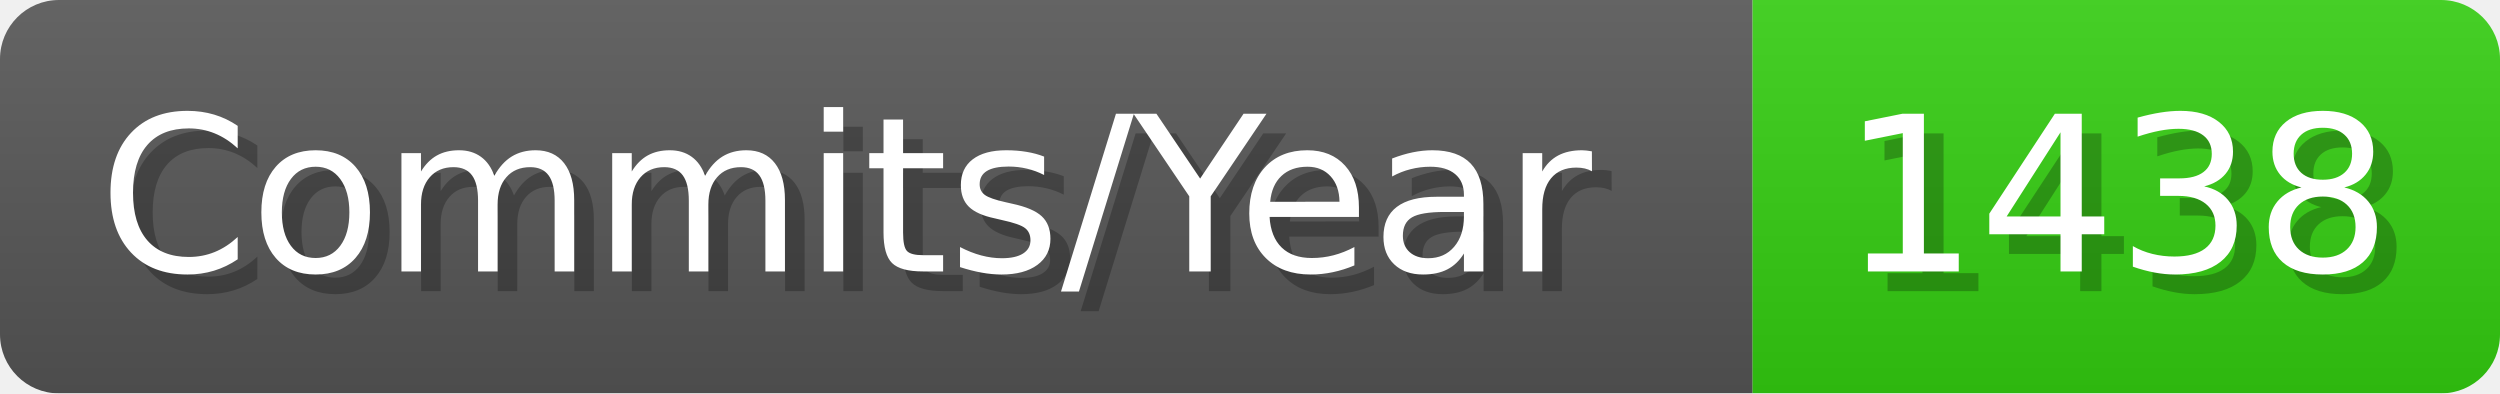
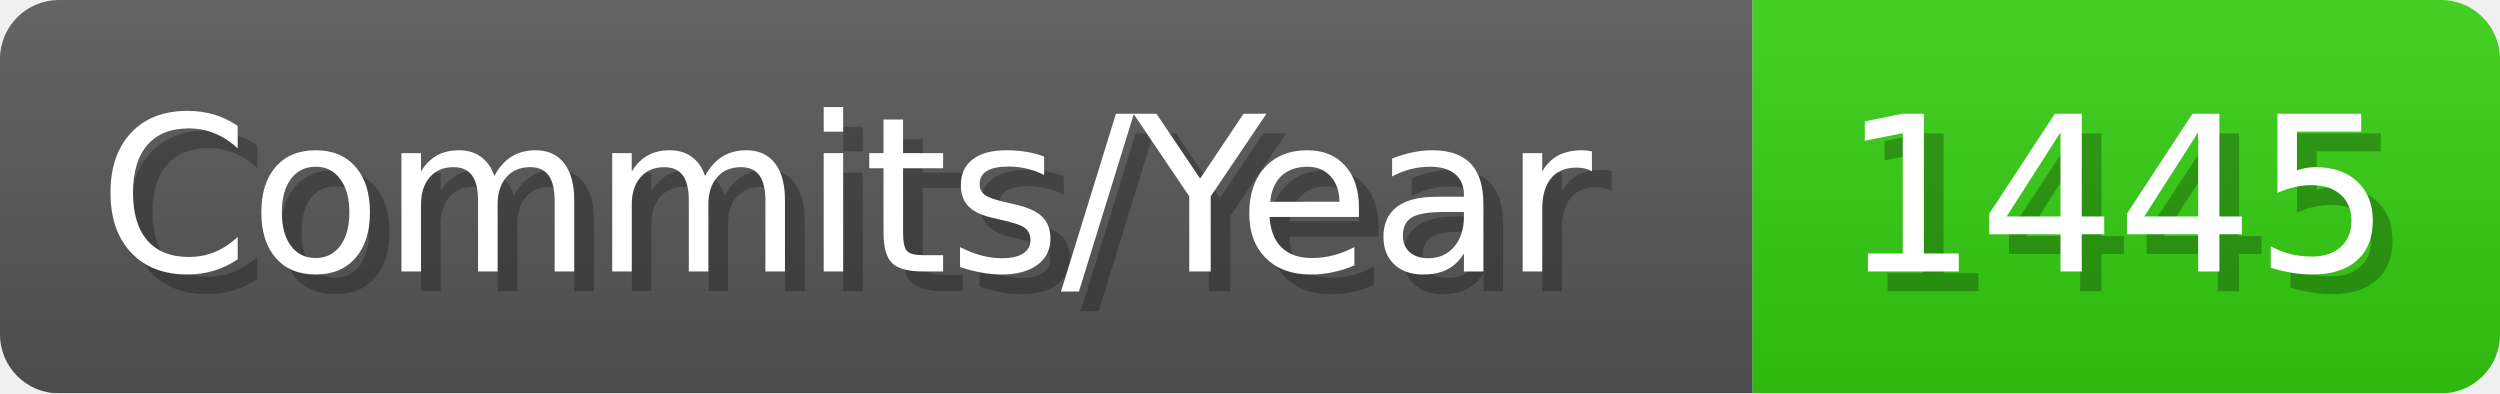
- <svg xmlns="http://www.w3.org/2000/svg" width="127.1" height="20" viewBox="0 0 1271 200" role="img" aria-label="Commits/Year: 1438">
+ <svg xmlns="http://www.w3.org/2000/svg" width="127.1" height="20" viewBox="0 0 1271 200" role="img" aria-label="Commits/Year: 1445">
  <linearGradient id="aUPdi" x2="0" y2="100%">
    <stop offset="0" stop-opacity=".1" stop-color="#EEE" />
    <stop offset="1" stop-opacity=".1" />
  </linearGradient>
  <mask id="WfAiQ">
    <rect width="1271" height="200" rx="30" fill="#FFF" />
  </mask>
  <g mask="url(#WfAiQ)">
    <rect width="891" height="200" fill="#555" />
    <rect width="380" height="200" fill="#3C1" x="891" />
    <rect width="1271" height="200" fill="url(#aUPdi)" />
  </g>
  <g aria-hidden="true" fill="#fff" text-anchor="start" font-family="Verdana,DejaVu Sans,sans-serif" font-size="110">
    <text x="60" y="148" textLength="791" fill="#000" opacity="0.25">Commits/Year</text>
    <text x="50" y="138" textLength="791">Commits/Year</text>
-     <text x="946" y="148" textLength="280" fill="#000" opacity="0.25">1438</text>
-     <text x="936" y="138" textLength="280">1438</text>
+     <text x="946" y="148" textLength="280" fill="#000" opacity="0.25">1445</text>
+     <text x="936" y="138" textLength="280">1445</text>
  </g>
</svg>
